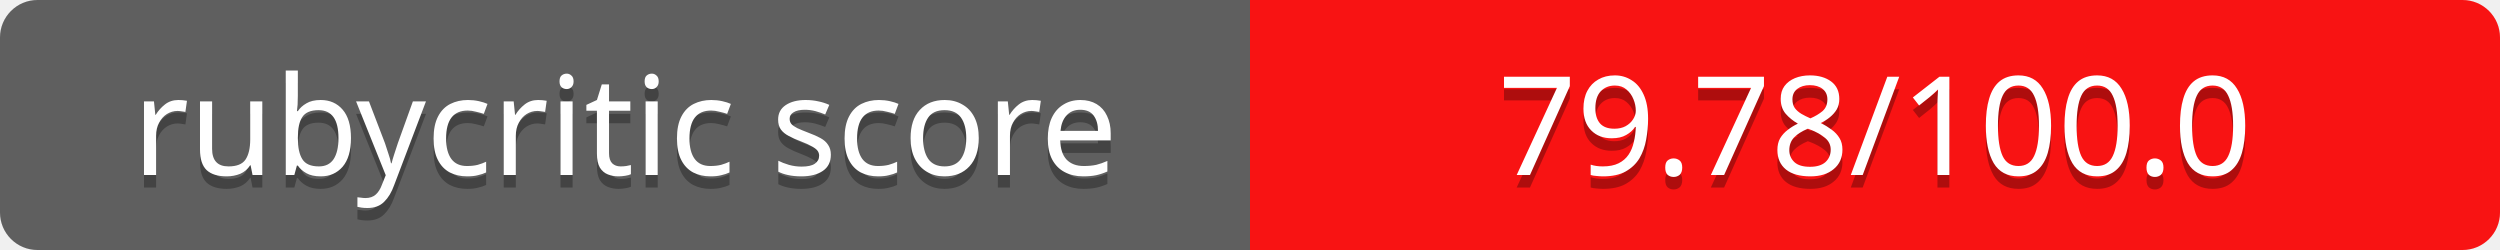
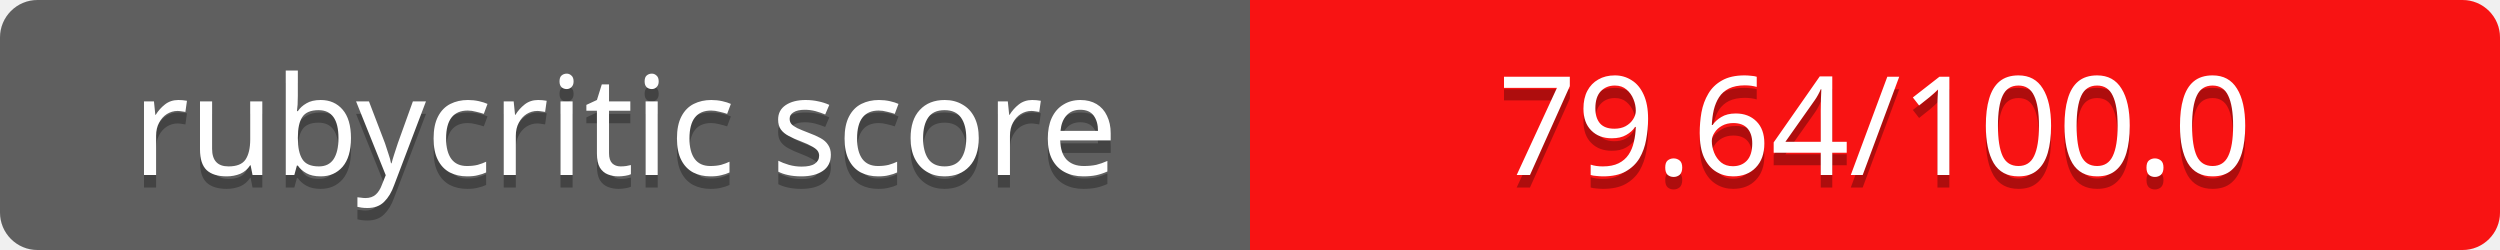
<svg xmlns="http://www.w3.org/2000/svg" contentScriptType="text/ecmascript" contentStyleType="text/css" preserveAspectRatio="xMidYMid meet" version="1.0" height="20" width="200">
  <linearGradient id="smooth" x2="0" y2="200">
    <stop offset="0" stop-color="#bbb" stop-opacity=".1" />
    <stop offset="1" stop-opacity=".1" />
  </linearGradient>
  <clipPath id="round">
    <rect height="20" width="200" rx="3" fill="#fff" />
  </clipPath>
  <g clip-path="url(#round)">
    <rect height="20" width="100" fill="#555" />
    <rect x="100" height="20" width="100" fill="#ff0000" />
    <rect height="20" width="200" fill="url(#smooth)" />
  </g>
  <g fill="#fff" text-anchor="middle" font-family="Verdana,sans-serif" font-size="11">
    <text x="50" y="15" fill="#010101" fill-opacity="0.3">
rubycritic score
</text>
    <text x="50" y="14">
rubycritic score
</text>
  </g>
  <g fill="#fff" text-anchor="middle" font-family="Verdana,sans-serif" font-size="11">
    <text x="150" y="15" fill="#010101" fill-opacity="0.3">
- 79.78/100.0
+ 79.64/100.0
</text>
    <text x="150" y="14">
- 79.78/100.0
+ 79.64/100.0
</text>
  </g>
</svg>
